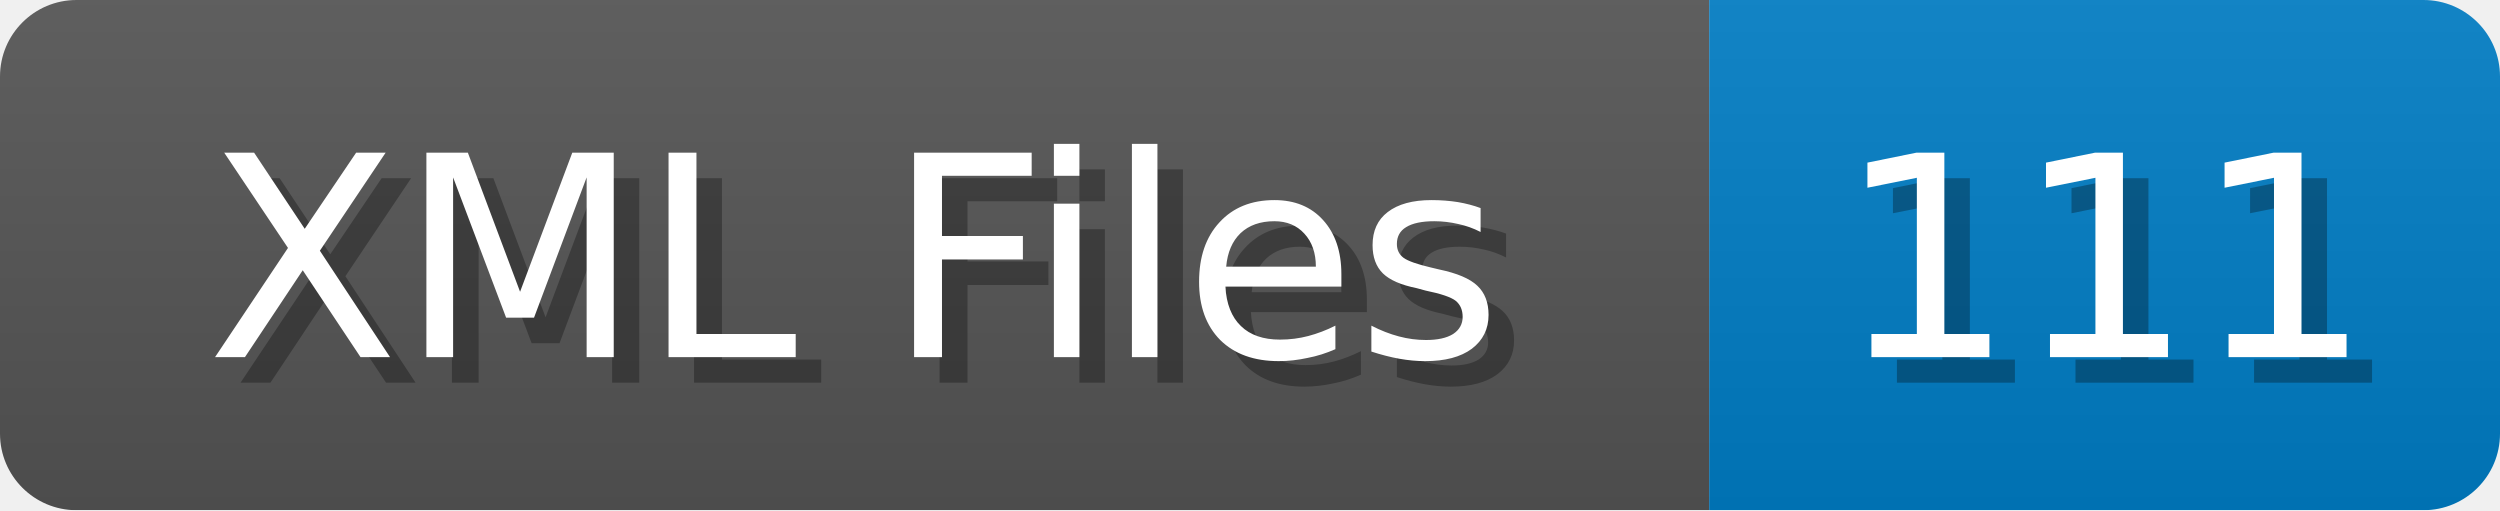
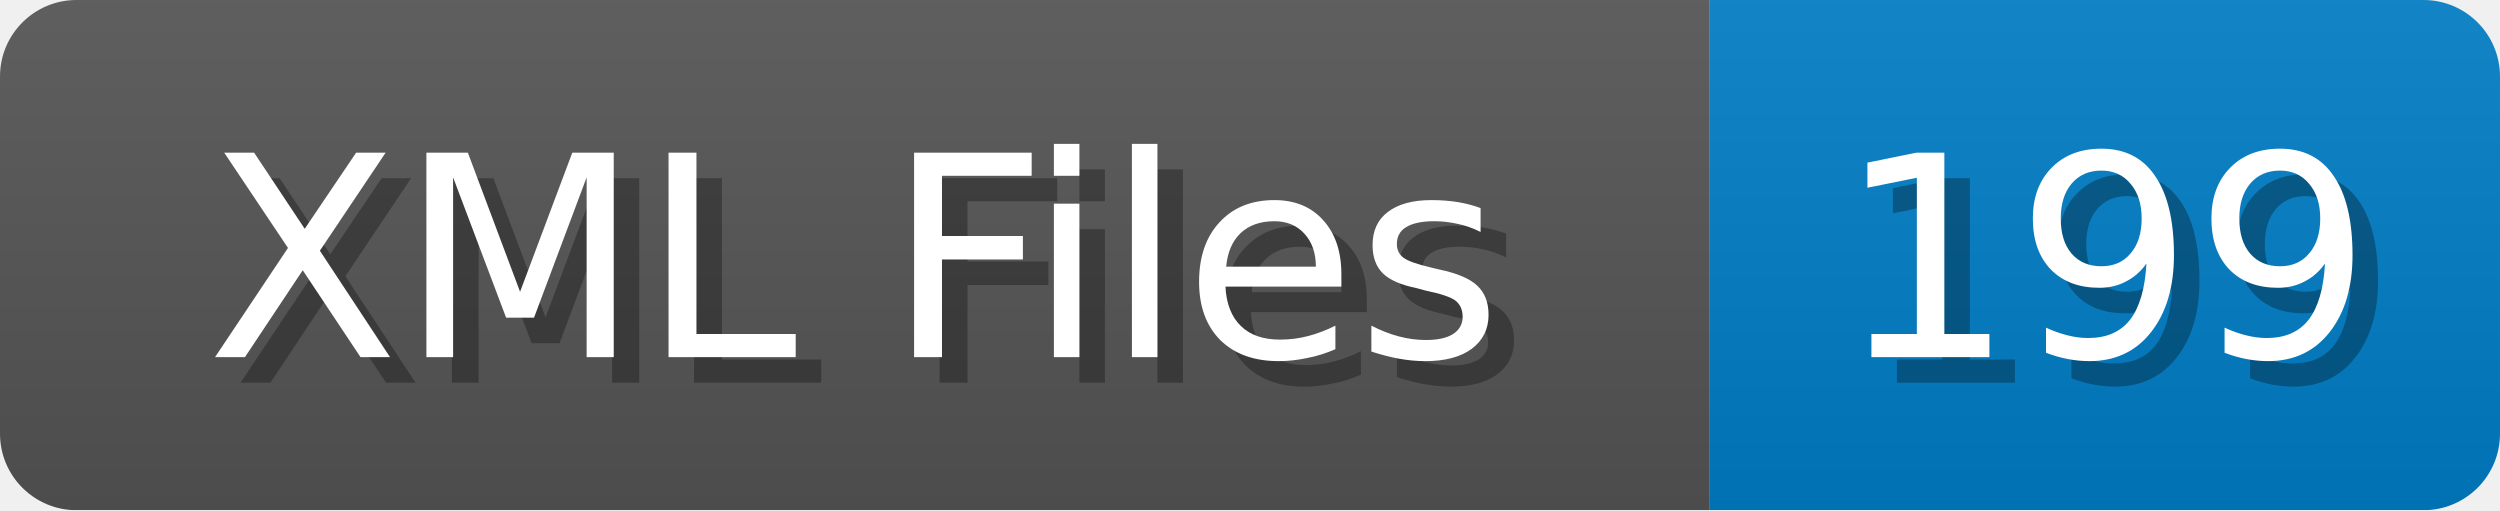
<svg xmlns="http://www.w3.org/2000/svg" width="98" height="20">
  <linearGradient id="b" x2="0" y2="100%">
    <stop offset="0" stop-color="#bbb" stop-opacity=".1" />
    <stop offset="1" stop-opacity=".1" />
  </linearGradient>
  <mask id="anybadge_1">
    <rect width="98" height="20" rx="3" fill="#fff" />
  </mask>
  <g mask="url(#anybadge_1)">
    <path fill="#555" d="M0 0h67v20H0z" />
    <path fill="#007ec6" d="M67 0h31v20H67z" />
    <path fill="url(#b)" d="M0 0h98v20H0z" />
  </g>
  <g fill="#fff" text-anchor="middle" font-family="DejaVu Sans,Verdana,Geneva,sans-serif" font-size="11">
    <text x="34.5" y="15" fill="#010101" fill-opacity=".3">XML Files</text>
    <text x="33.5" y="14">XML Files</text>
  </g>
  <g fill="#fff" text-anchor="middle" font-family="DejaVu Sans,Verdana,Geneva,sans-serif" font-size="11">
-     <text x="83.5" y="15" fill="#010101" fill-opacity=".3">111</text>
-     <text x="82.5" y="14">111</text>
+     <text x="83.5" y="15" fill="#010101" fill-opacity=".3">199</text>
+     <text x="82.5" y="14">199</text>
  </g>
</svg>
